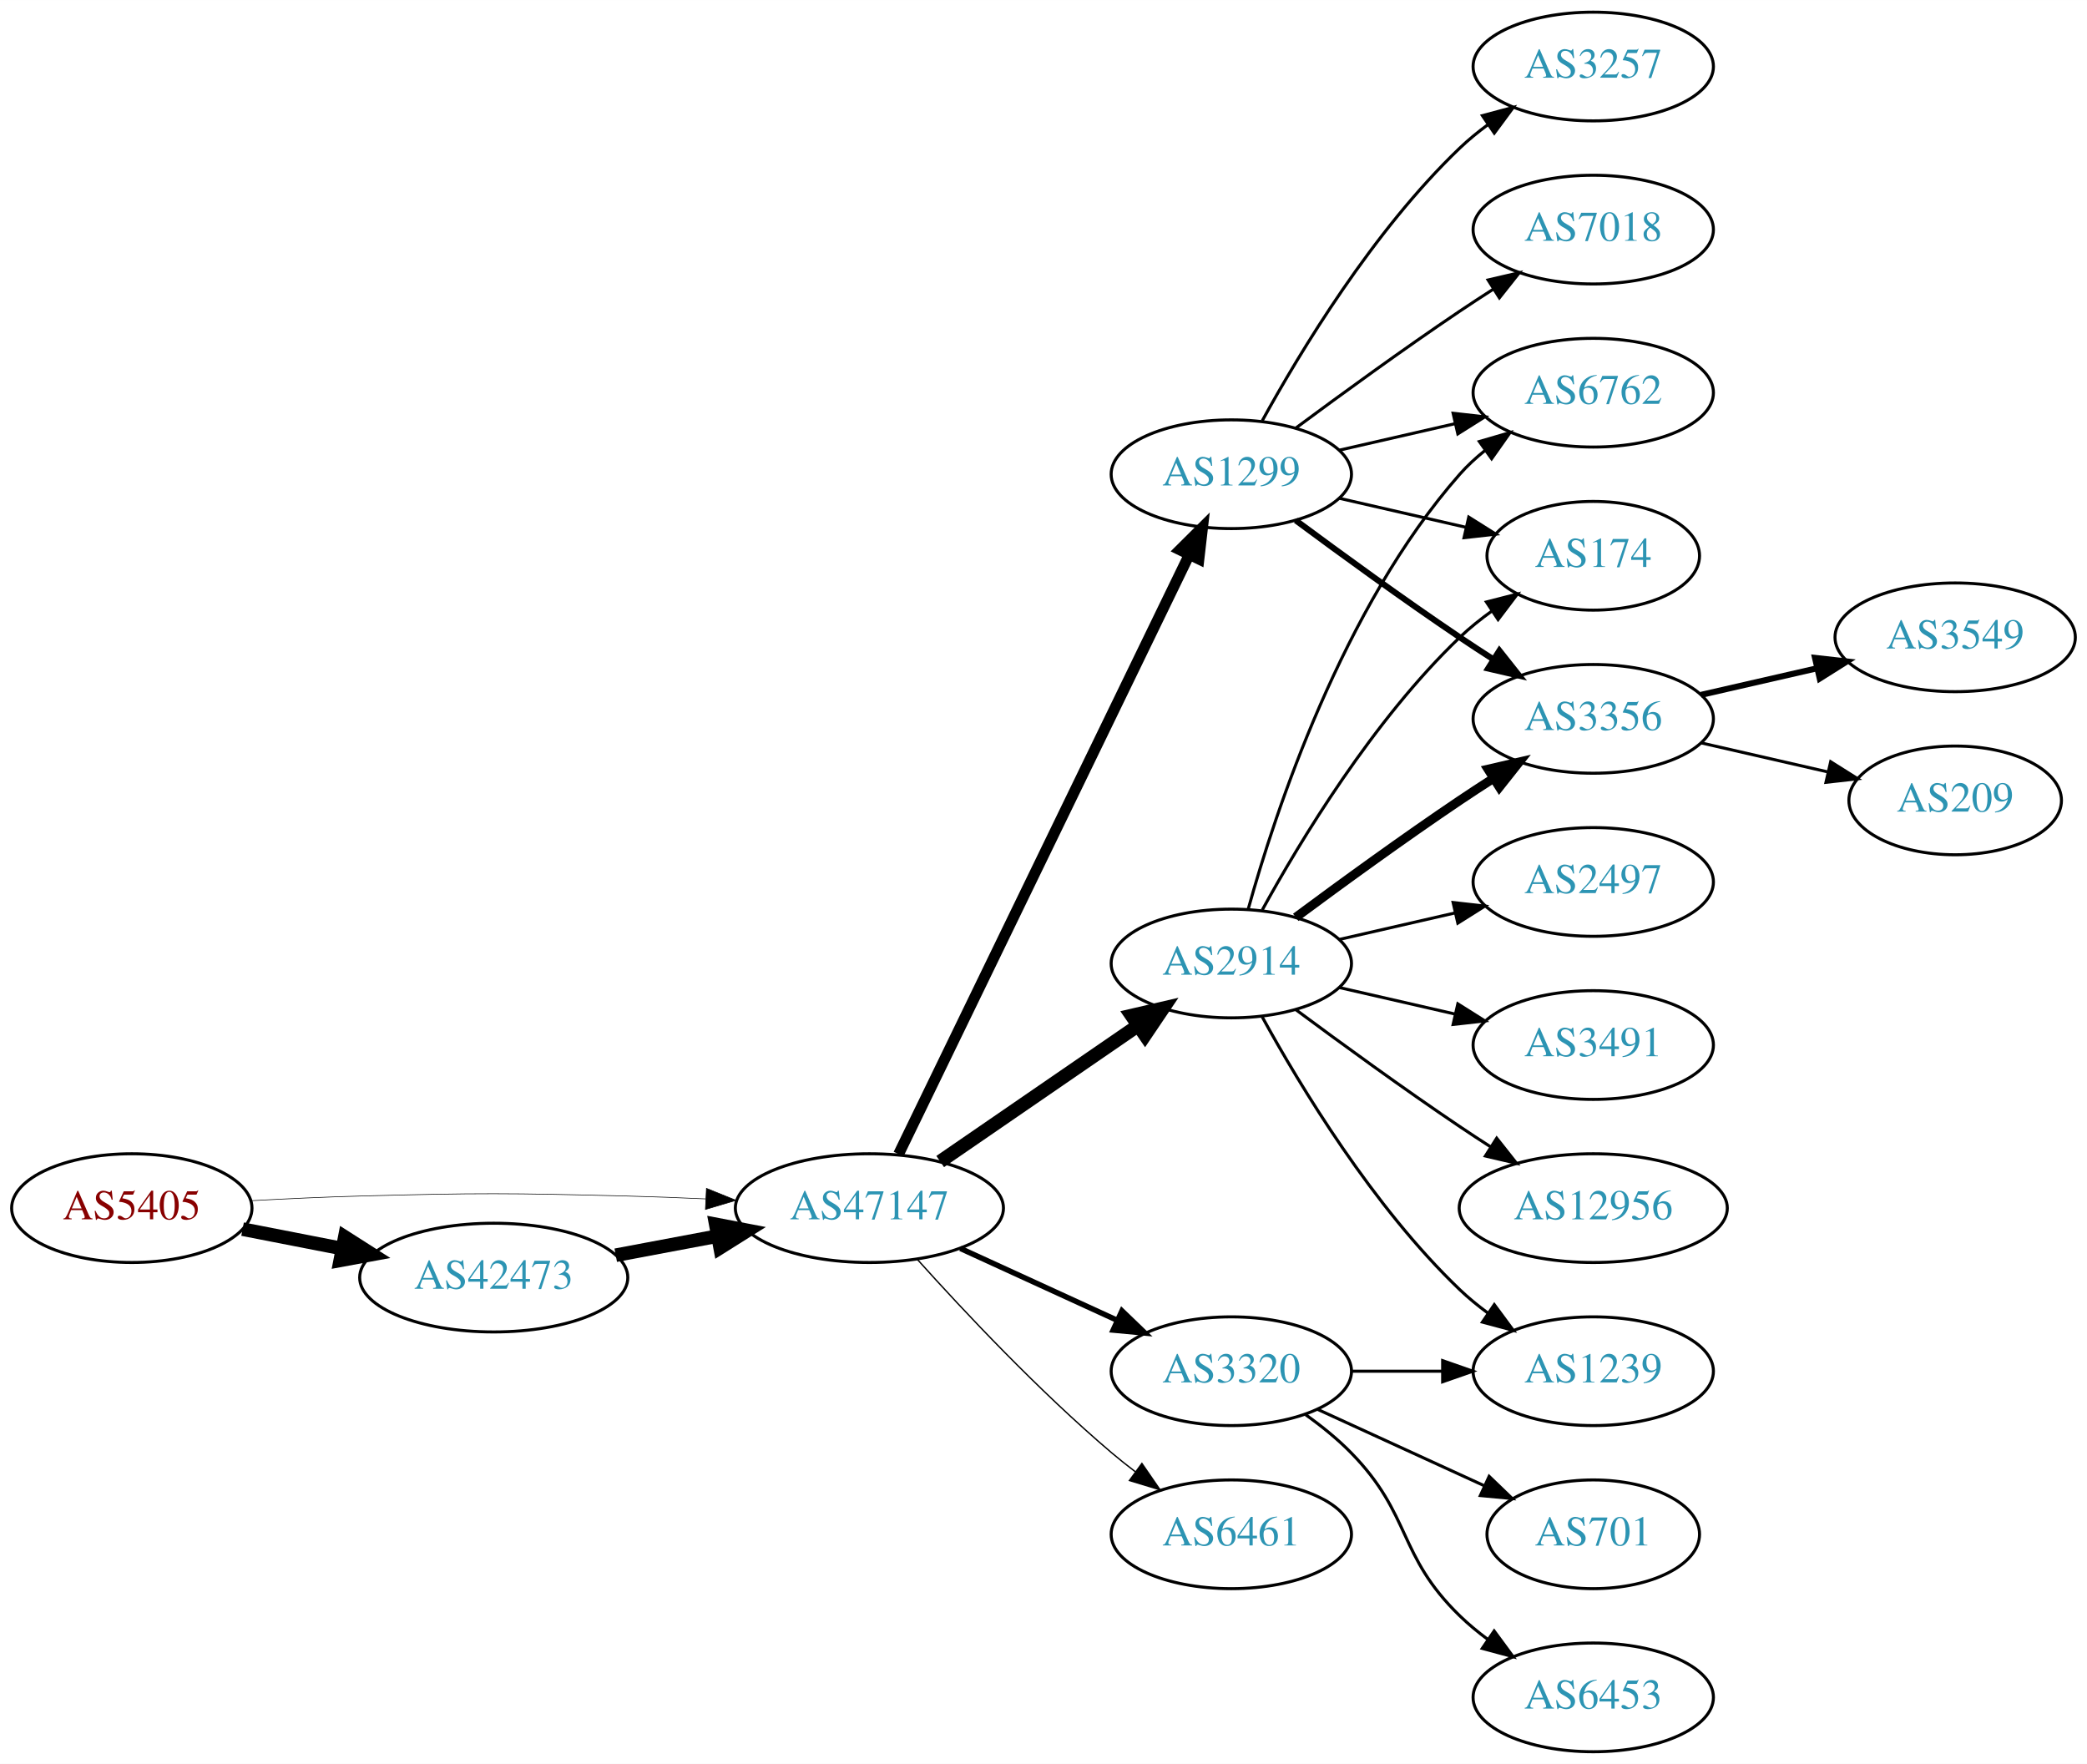
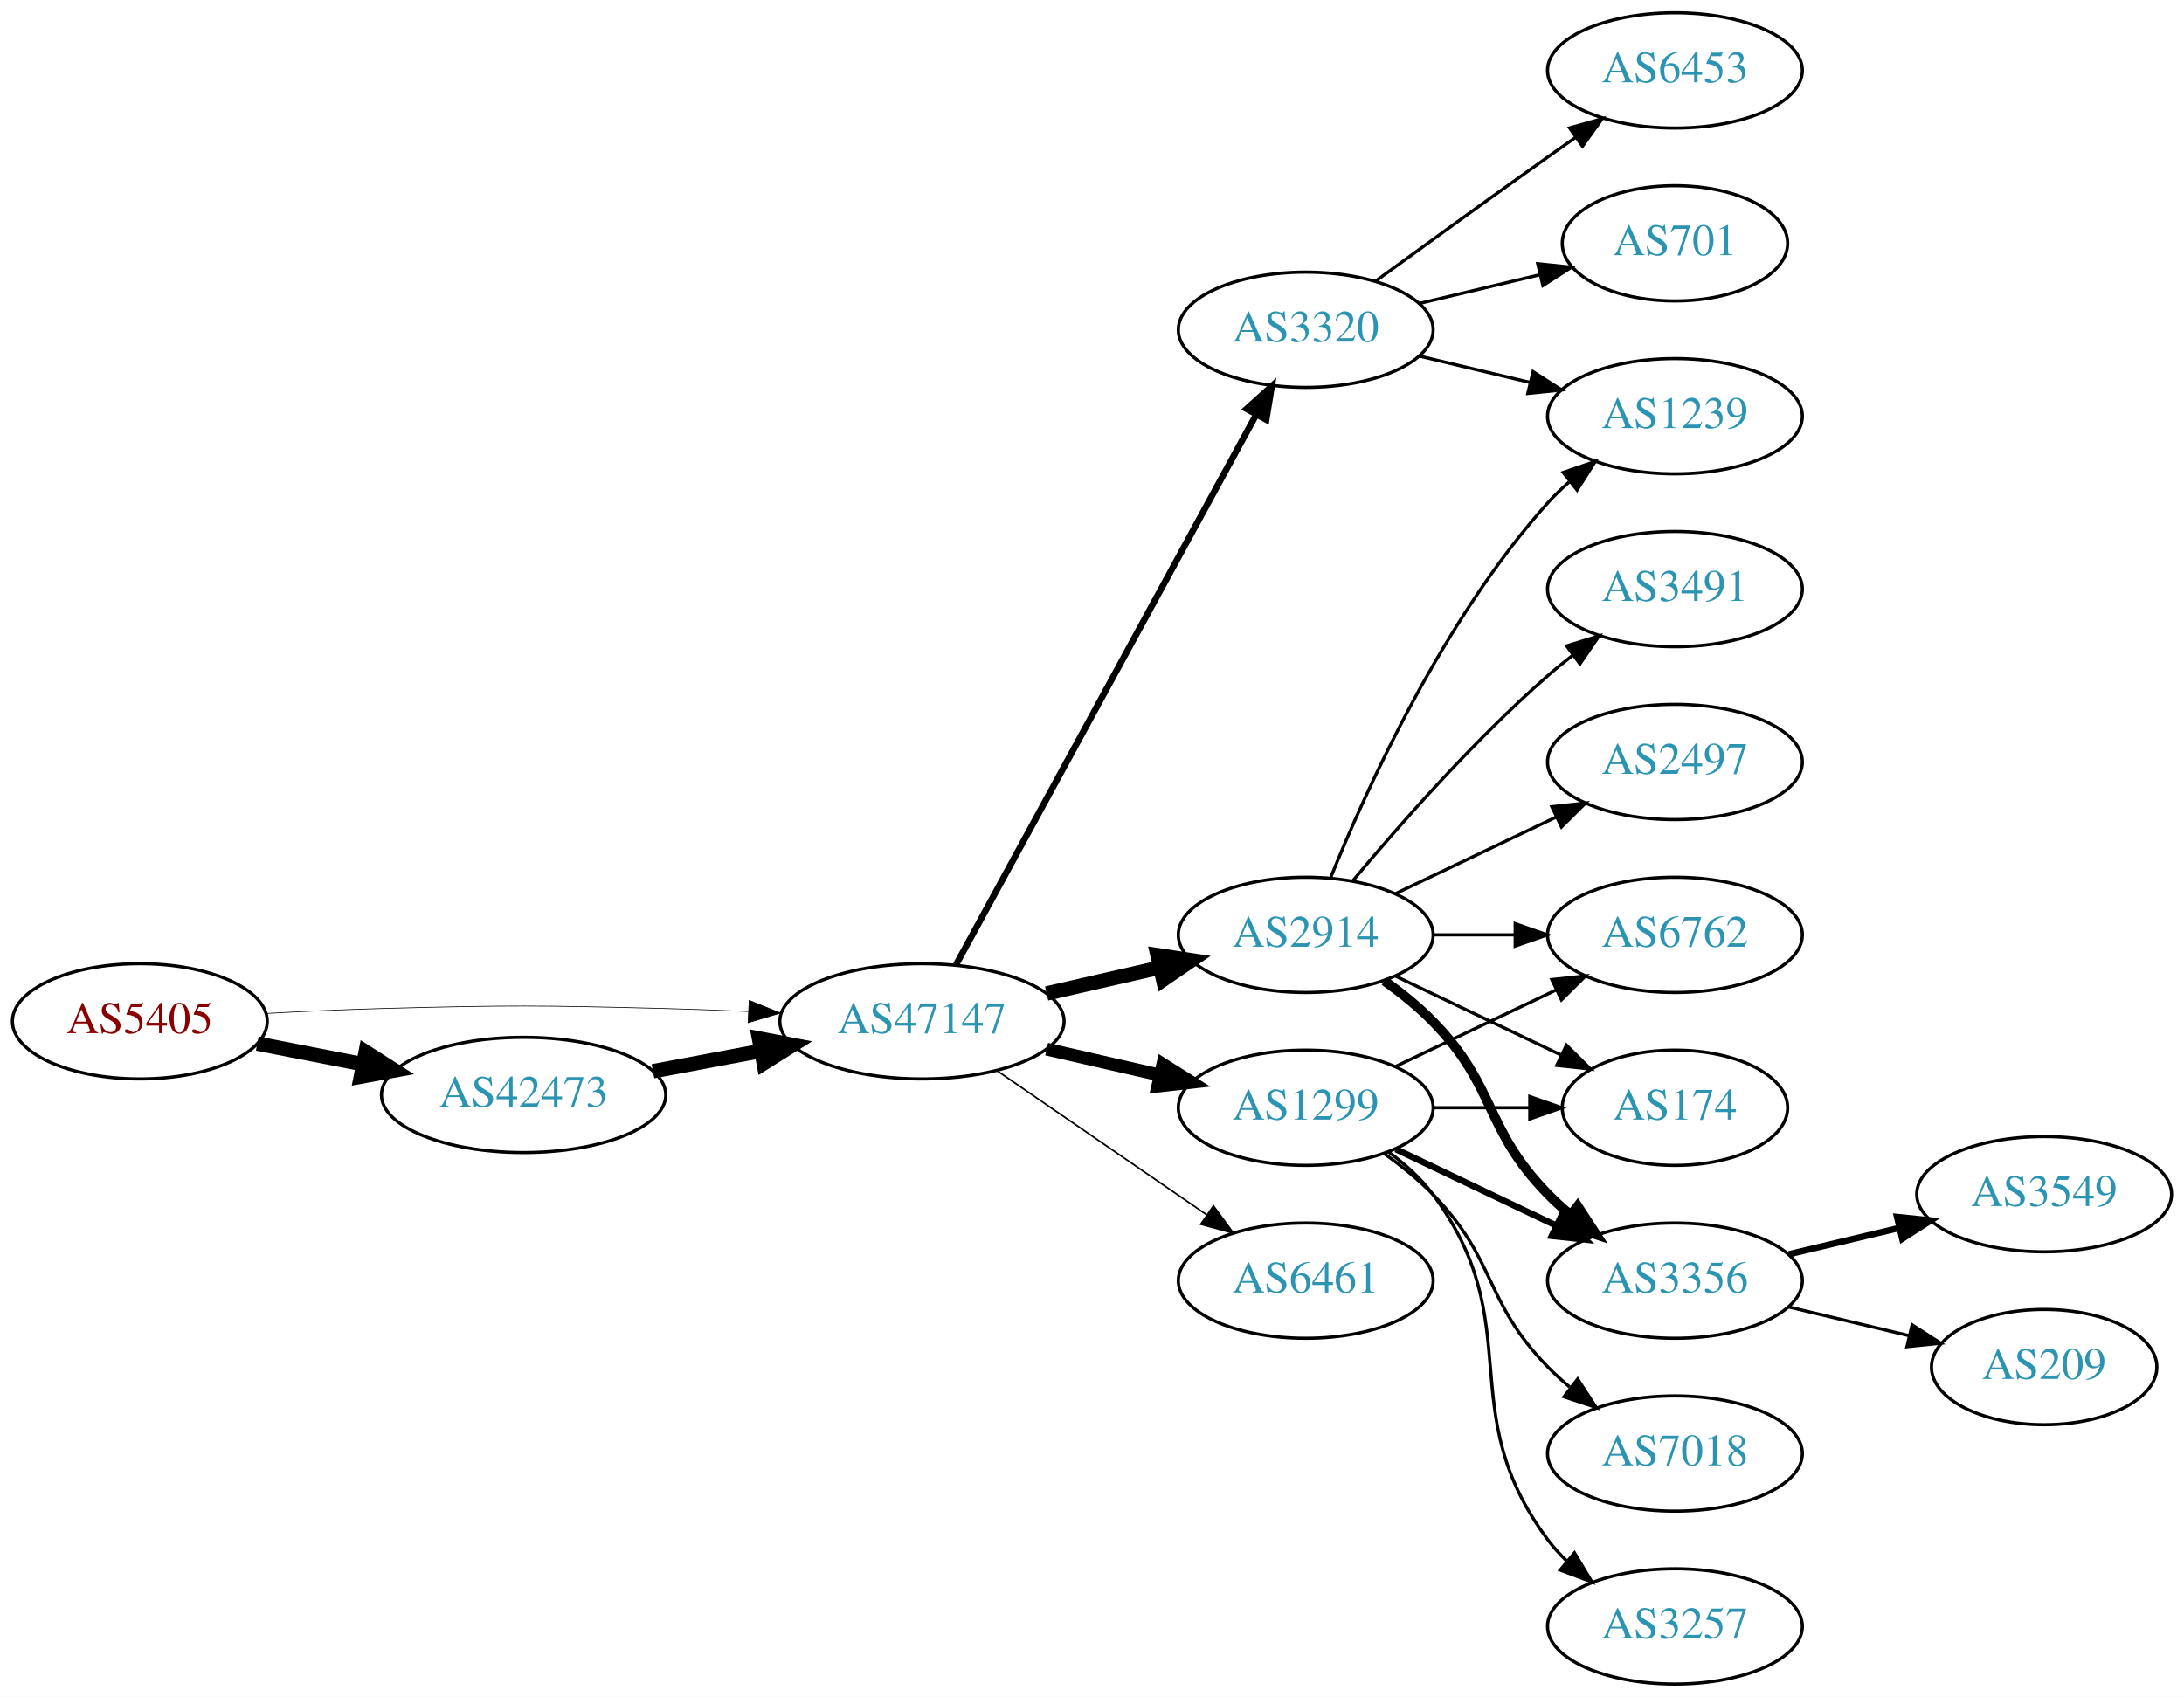
- <svg xmlns="http://www.w3.org/2000/svg" xmlns:xlink="http://www.w3.org/1999/xlink" width="691pt" height="584pt" viewBox="0.00 0.00 691.06 584.00">
-   <g id="graph0" class="graph" transform="scale(1 1) rotate(0) translate(4 580)">
-     <polygon fill="white" stroke="none" points="-4,4 -4,-580 687.055,-580 687.055,4 -4,4" />
+ <svg xmlns="http://www.w3.org/2000/svg" xmlns:xlink="http://www.w3.org/1999/xlink" width="682pt" height="530pt" viewBox="0.00 0.00 681.96 530.00">
+   <g id="graph0" class="graph" transform="scale(1 1) rotate(0) translate(4 526)">
+     <polygon fill="white" stroke="none" points="-4,4 -4,-526 677.956,-526 677.956,4 -4,4" />
    <g id="node1" class="node">
      <g id="a_node1">
        <a xlink:href="/asn/5405" xlink:title="AS5405 ~ CSO.net Internet Services GmbH [AT]">
-           <ellipse fill="#ffffff" stroke="black" cx="39.647" cy="-180" rx="39.794" ry="18" />
-           <text text-anchor="middle" x="39.647" y="-176.3" font-family="Times,serif" font-size="14.00" fill="#880000">AS5405</text>
+           <ellipse fill="#ffffff" stroke="black" cx="39.647" cy="-207" rx="39.794" ry="18" />
+           <text text-anchor="middle" x="39.647" y="-203.3" font-family="Times,serif" font-size="14.00" fill="#880000">AS5405</text>
        </a>
      </g>
    </g>
    <g id="node2" class="node">
      <g id="a_node2">
        <a xlink:href="/asn/42473" xlink:title="AS42473 ~ ANEXIA Internetdienstleistungs GmbH [AT]">
-           <ellipse fill="#ffffff" stroke="black" cx="159.489" cy="-157" rx="44.393" ry="18" />
-           <text text-anchor="middle" x="159.489" y="-153.3" font-family="Times,serif" font-size="14.00" fill="#2c94b3">AS42473</text>
+           <ellipse fill="#ffffff" stroke="black" cx="159.489" cy="-184" rx="44.393" ry="18" />
+           <text text-anchor="middle" x="159.489" y="-180.3" font-family="Times,serif" font-size="14.00" fill="#2c94b3">AS42473</text>
        </a>
      </g>
    </g>
    <g id="edge1" class="edge">
-       <path fill="none" stroke="black" stroke-width="4.5" d="M76.323,-173.037C86.696,-171.012 98.214,-168.764 109.264,-166.608" />
-       <polygon fill="black" stroke="black" stroke-width="4.5" points="110.173,-170.442 119.234,-164.662 108.665,-162.713 110.173,-170.442" />
+       <path fill="none" stroke="black" stroke-width="4.5" d="M76.323,-200.037C86.696,-198.012 98.214,-195.764 109.264,-193.608" />
+       <polygon fill="black" stroke="black" stroke-width="4.5" points="110.173,-197.442 119.234,-191.662 108.665,-189.713 110.173,-197.442" />
    </g>
    <g id="node3" class="node">
      <g id="a_node3">
        <a xlink:href="/asn/47147" xlink:title="AS47147 ~ ANEXIA Internetdienstleistungs GmbH [AT]">
-           <ellipse fill="#ffffff" stroke="black" cx="283.881" cy="-180" rx="44.393" ry="18" />
-           <text text-anchor="middle" x="283.881" y="-176.3" font-family="Times,serif" font-size="14.00" fill="#2c94b3">AS47147</text>
+           <ellipse fill="#ffffff" stroke="black" cx="283.881" cy="-207" rx="44.393" ry="18" />
+           <text text-anchor="middle" x="283.881" y="-203.3" font-family="Times,serif" font-size="14.00" fill="#2c94b3">AS47147</text>
        </a>
      </g>
    </g>
    <g id="edge2" class="edge">
-       <path fill="none" stroke="black" stroke-width="0.205" d="M78.989,-182.449C90.642,-183.087 103.487,-183.684 115.293,-184 154.564,-185.051 164.412,-184.991 203.685,-184 212.093,-183.788 220.998,-183.449 229.685,-183.056" />
-       <polygon fill="black" stroke="black" stroke-width="0.205" points="229.917,-186.549 239.739,-182.575 229.582,-179.557 229.917,-186.549" />
+       <path fill="none" stroke="black" stroke-width="0.214" d="M78.989,-209.449C90.642,-210.087 103.487,-210.684 115.293,-211 154.564,-212.051 164.412,-211.991 203.685,-211 212.093,-210.788 220.998,-210.449 229.685,-210.056" />
+       <polygon fill="black" stroke="black" stroke-width="0.214" points="229.917,-213.549 239.739,-209.575 229.582,-206.557 229.917,-213.549" />
    </g>
    <g id="edge3" class="edge">
-       <path fill="none" stroke="black" stroke-width="4.5" d="M199.888,-164.404C210.589,-166.415 222.312,-168.618 233.489,-170.718" />
-       <polygon fill="black" stroke="black" stroke-width="4.5" points="233,-174.633 243.556,-172.61 234.455,-166.893 233,-174.633" />
+       <path fill="none" stroke="black" stroke-width="4.5" d="M199.888,-191.404C210.589,-193.415 222.312,-195.618 233.489,-197.718" />
+       <polygon fill="black" stroke="black" stroke-width="4.5" points="233,-201.633 243.556,-199.61 234.455,-193.893 233,-201.633" />
    </g>
    <g id="node4" class="node">
      <g id="a_node4">
        <a xlink:href="/asn/2914" xlink:title="AS2914 ~ NTT America, Inc. [US]">
-           <ellipse fill="#ffffff" stroke="black" cx="403.724" cy="-261" rx="39.794" ry="18" />
-           <text text-anchor="middle" x="403.724" y="-257.3" font-family="Times,serif" font-size="14.00" fill="#2c94b3">AS2914</text>
+           <ellipse fill="#ffffff" stroke="black" cx="403.724" cy="-234" rx="39.794" ry="18" />
+           <text text-anchor="middle" x="403.724" y="-230.3" font-family="Times,serif" font-size="14.00" fill="#2c94b3">AS2914</text>
        </a>
      </g>
    </g>
    <g id="edge4" class="edge">
-       <path fill="none" stroke="black" stroke-width="4.5" d="M307.324,-195.426C325.905,-208.198 352.466,-226.455 372.846,-240.463" />
-       <polygon fill="black" stroke="black" stroke-width="4.5" points="370.689,-243.758 381.16,-246.178 375.149,-237.269 370.689,-243.758" />
+       <path fill="none" stroke="black" stroke-width="4.5" d="M322.816,-215.692C334.057,-218.267 346.469,-221.111 358.092,-223.774" />
+       <polygon fill="black" stroke="black" stroke-width="4.5" points="357.427,-227.661 368.054,-226.057 359.186,-219.985 357.427,-227.661" />
    </g>
    <g id="node5" class="node">
      <g id="a_node5">
-         <a xlink:href="/asn/1299" xlink:title="AS1299 ~ Telia Carrier [EU]">
+         <a xlink:href="/asn/3320" xlink:title="AS3320 ~ DTAG [DE]">
          <ellipse fill="#ffffff" stroke="black" cx="403.724" cy="-423" rx="39.794" ry="18" />
-           <text text-anchor="middle" x="403.724" y="-419.3" font-family="Times,serif" font-size="14.00" fill="#2c94b3">AS1299</text>
+           <text text-anchor="middle" x="403.724" y="-419.3" font-family="Times,serif" font-size="14.00" fill="#2c94b3">AS3320</text>
        </a>
      </g>
    </g>
    <g id="edge5" class="edge">
-       <path fill="none" stroke="black" stroke-width="3.6" d="M293.546,-197.868C314.027,-240.101 365.514,-346.272 389.74,-396.227" />
-       <polygon fill="black" stroke="black" stroke-width="3.6" points="386.692,-397.963 394.205,-405.433 392.99,-394.908 386.692,-397.963" />
+       <path fill="none" stroke="black" stroke-width="2" d="M294.525,-224.676C315.206,-262.584 363.919,-351.873 388.298,-396.559" />
+       <polygon fill="black" stroke="black" stroke-width="2" points="385.25,-398.28 393.112,-405.383 391.395,-394.928 385.25,-398.28" />
    </g>
    <g id="node6" class="node">
      <g id="a_node6">
-         <a xlink:href="/asn/3320" xlink:title="AS3320 ~ DTAG [DE]">
-           <ellipse fill="#ffffff" stroke="black" cx="403.724" cy="-126" rx="39.794" ry="18" />
-           <text text-anchor="middle" x="403.724" y="-122.3" font-family="Times,serif" font-size="14.00" fill="#2c94b3">AS3320</text>
+         <a xlink:href="/asn/1299" xlink:title="AS1299 ~ Telia Carrier [EU]">
+           <ellipse fill="#ffffff" stroke="black" cx="403.724" cy="-180" rx="39.794" ry="18" />
+           <text text-anchor="middle" x="403.724" y="-176.3" font-family="Times,serif" font-size="14.00" fill="#2c94b3">AS1299</text>
        </a>
      </g>
    </g>
    <g id="edge6" class="edge">
-       <path fill="none" stroke="black" stroke-width="1.8" d="M314.011,-166.652C329.622,-159.498 349.02,-150.609 365.692,-142.97" />
-       <polygon fill="black" stroke="black" stroke-width="1.8" points="367.511,-145.986 375.144,-138.638 364.595,-139.622 367.511,-145.986" />
+       <path fill="none" stroke="black" stroke-width="4" d="M322.816,-198.308C334.057,-195.733 346.469,-192.889 358.092,-190.226" />
+       <polygon fill="black" stroke="black" stroke-width="4" points="359.088,-193.588 368.054,-187.943 357.525,-186.765 359.088,-193.588" />
    </g>
    <g id="node7" class="node">
      <g id="a_node7">
        <a xlink:href="/asn/6461" xlink:title="AS6461 ~ Zayo Bandwidth [US]">
-           <ellipse fill="#ffffff" stroke="black" cx="403.724" cy="-72" rx="39.794" ry="18" />
-           <text text-anchor="middle" x="403.724" y="-68.3" font-family="Times,serif" font-size="14.00" fill="#2c94b3">AS6461</text>
+           <ellipse fill="#ffffff" stroke="black" cx="403.724" cy="-126" rx="39.794" ry="18" />
+           <text text-anchor="middle" x="403.724" y="-122.3" font-family="Times,serif" font-size="14.00" fill="#2c94b3">AS6461</text>
        </a>
      </g>
    </g>
    <g id="edge7" class="edge">
-       <path fill="none" stroke="black" stroke-width="0.45" d="M299.814,-162.956C315.14,-145.903 340.075,-119.35 364.077,-99 366.574,-96.883 369.235,-94.768 371.946,-92.707" />
-       <polygon fill="black" stroke="black" stroke-width="0.45" points="374.112,-95.459 380.123,-86.734 369.983,-89.806 374.112,-95.459" />
+       <path fill="none" stroke="black" stroke-width="0.5" d="M307.324,-191.574C325.905,-178.802 352.466,-160.545 372.846,-146.537" />
+       <polygon fill="black" stroke="black" stroke-width="0.5" points="374.902,-149.371 381.16,-140.822 370.936,-143.602 374.902,-149.371" />
    </g>
    <g id="node8" class="node">
      <g id="a_node8">
+         <a xlink:href="/asn/1239" xlink:title="AS1239 ~ Sprint [US]">
+           <ellipse fill="#ffffff" stroke="black" cx="519.017" cy="-396" rx="39.794" ry="18" />
+           <text text-anchor="middle" x="519.017" y="-392.3" font-family="Times,serif" font-size="14.00" fill="#2c94b3">AS1239</text>
+         </a>
+       </g>
+     </g>
+     <g id="edge12" class="edge">
+       <path fill="none" stroke="black" d="M411.472,-251.787C422.523,-279.243 446.576,-332.578 479.37,-369 481.373,-371.224 483.591,-373.363 485.924,-375.397" />
+       <polygon fill="black" stroke="black" points="484.122,-378.433 494.143,-381.873 488.454,-372.935 484.122,-378.433" />
+     </g>
+     <g id="node11" class="node">
+       <g id="a_node11">
+         <a xlink:href="/asn/6762" xlink:title="AS6762 ~ TELECOM ITALIA SPARKLE S.p.A. [IT]">
+           <ellipse fill="#ffffff" stroke="black" cx="519.017" cy="-234" rx="39.794" ry="18" />
+           <text text-anchor="middle" x="519.017" y="-230.3" font-family="Times,serif" font-size="14.00" fill="#2c94b3">AS6762</text>
+         </a>
+       </g>
+     </g>
+     <g id="edge11" class="edge">
+       <path fill="none" stroke="black" d="M443.396,-234C451.599,-234 460.363,-234 468.895,-234" />
+       <polygon fill="black" stroke="black" points="469.134,-237.5 479.134,-234 469.134,-230.5 469.134,-237.5" />
+     </g>
+     <g id="node12" class="node">
+       <g id="a_node12">
+         <a xlink:href="/asn/174" xlink:title="AS174 ~ Cogent Communications [US]">
+           <ellipse fill="#ffffff" stroke="black" cx="519.017" cy="-180" rx="35.194" ry="18" />
+           <text text-anchor="middle" x="519.017" y="-176.3" font-family="Times,serif" font-size="14.00" fill="#2c94b3">AS174</text>
+         </a>
+       </g>
+     </g>
+     <g id="edge13" class="edge">
+       <path fill="none" stroke="black" d="M431.86,-221.066C447.292,-213.71 466.778,-204.423 483.313,-196.541" />
+       <polygon fill="black" stroke="black" points="485.133,-199.551 492.654,-192.089 482.121,-193.232 485.133,-199.551" />
+     </g>
+     <g id="node13" class="node">
+       <g id="a_node13">
+         <a xlink:href="/asn/3356" xlink:title="AS3356 ~ Level 3 Parent, LLC [US]">
+           <ellipse fill="#ffffff" stroke="black" cx="519.017" cy="-126" rx="39.794" ry="18" />
+           <text text-anchor="middle" x="519.017" y="-122.3" font-family="Times,serif" font-size="14.00" fill="#2c94b3">AS3356</text>
+         </a>
+       </g>
+     </g>
+     <g id="edge14" class="edge">
+       <path fill="none" stroke="black" stroke-width="3" d="M428.318,-219.611C433.574,-215.852 438.906,-211.563 443.37,-207 463.543,-186.383 459.198,-173.617 479.37,-153 481.463,-150.861 483.746,-148.782 486.123,-146.79" />
+       <polygon fill="black" stroke="black" stroke-width="3" points="488.641,-149.268 494.423,-140.389 484.367,-143.725 488.641,-149.268" />
+     </g>
+     <g id="node14" class="node">
+       <g id="a_node14">
+         <a xlink:href="/asn/3491" xlink:title="AS3491 ~ PCCW Global, Inc. [US]">
+           <ellipse fill="#ffffff" stroke="black" cx="519.017" cy="-342" rx="39.794" ry="18" />
+           <text text-anchor="middle" x="519.017" y="-338.3" font-family="Times,serif" font-size="14.00" fill="#2c94b3">AS3491</text>
+         </a>
+       </g>
+     </g>
+     <g id="edge15" class="edge">
+       <path fill="none" stroke="black" d="M418.354,-250.817C432.636,-267.929 456.183,-294.745 479.37,-315 481.836,-317.154 484.475,-319.294 487.172,-321.372" />
+       <polygon fill="black" stroke="black" points="485.197,-324.264 495.326,-327.37 489.345,-318.625 485.197,-324.264" />
+     </g>
+     <g id="node15" class="node">
+       <g id="a_node15">
        <a xlink:href="/asn/2497" xlink:title="AS2497 ~ Internet Initiative Japan Inc. [JP]">
-           <ellipse fill="#ffffff" stroke="black" cx="523.566" cy="-288" rx="39.794" ry="18" />
-           <text text-anchor="middle" x="523.566" y="-284.3" font-family="Times,serif" font-size="14.00" fill="#2c94b3">AS2497</text>
-         </a>
-       </g>
+           <ellipse fill="#ffffff" stroke="black" cx="519.017" cy="-288" rx="39.794" ry="18" />
+           <text text-anchor="middle" x="519.017" y="-284.3" font-family="Times,serif" font-size="14.00" fill="#2c94b3">AS2497</text>
+         </a>
+       </g>
+     </g>
+     <g id="edge16" class="edge">
+       <path fill="none" stroke="black" d="M431.86,-246.934C446.854,-254.081 465.675,-263.052 481.898,-270.785" />
+       <polygon fill="black" stroke="black" points="480.569,-274.028 491.102,-275.171 483.581,-267.709 480.569,-274.028" />
    </g>
    <g id="edge8" class="edge">
-       <path fill="none" stroke="black" d="M439.443,-268.955C451.443,-271.704 465.064,-274.825 477.756,-277.733" />
-       <polygon fill="black" stroke="black" points="477.159,-281.187 487.688,-280.009 478.722,-274.364 477.159,-281.187" />
+       <path fill="none" stroke="black" d="M439.331,-414.752C450.202,-412.162 462.357,-409.265 473.799,-406.538" />
+       <polygon fill="black" stroke="black" points="474.705,-409.92 483.621,-404.197 473.082,-403.111 474.705,-409.92" />
    </g>
    <g id="node9" class="node">
      <g id="a_node9">
-         <a xlink:href="/asn/6762" xlink:title="AS6762 ~ TELECOM ITALIA SPARKLE S.p.A. [IT]">
-           <ellipse fill="#ffffff" stroke="black" cx="523.566" cy="-450" rx="39.794" ry="18" />
-           <text text-anchor="middle" x="523.566" y="-446.3" font-family="Times,serif" font-size="14.00" fill="#2c94b3">AS6762</text>
+         <a xlink:href="/asn/6453" xlink:title="AS6453 ~ TATA COMMUNICATIONS (AMERICA) INC [US]">
+           <ellipse fill="#ffffff" stroke="black" cx="519.017" cy="-504" rx="39.794" ry="18" />
+           <text text-anchor="middle" x="519.017" y="-500.3" font-family="Times,serif" font-size="14.00" fill="#2c94b3">AS6453</text>
        </a>
      </g>
    </g>
    <g id="edge9" class="edge">
-       <path fill="none" stroke="black" d="M409.297,-278.946C418.202,-310.995 440.487,-378.842 479.37,-423 481.854,-425.821 484.704,-428.449 487.729,-430.871" />
-       <polygon fill="black" stroke="black" points="485.847,-433.828 496.019,-436.791 489.915,-428.131 485.847,-433.828" />
+       <path fill="none" stroke="black" d="M425.572,-438.222C440.506,-449.091 461.12,-464.025 479.37,-477 482.191,-479.005 485.134,-481.085 488.082,-483.159" />
+       <polygon fill="black" stroke="black" points="486.109,-486.05 496.306,-488.926 490.128,-480.319 486.109,-486.05" />
    </g>
    <g id="node10" class="node">
      <g id="a_node10">
-         <a xlink:href="/asn/174" xlink:title="AS174 ~ Cogent Communications [US]">
-           <ellipse fill="#ffffff" stroke="black" cx="523.566" cy="-396" rx="35.194" ry="18" />
-           <text text-anchor="middle" x="523.566" y="-392.3" font-family="Times,serif" font-size="14.00" fill="#2c94b3">AS174</text>
+         <a xlink:href="/asn/701" xlink:title="AS701 ~ UUNET [US]">
+           <ellipse fill="#ffffff" stroke="black" cx="519.017" cy="-450" rx="35.194" ry="18" />
+           <text text-anchor="middle" x="519.017" y="-446.3" font-family="Times,serif" font-size="14.00" fill="#2c94b3">AS701</text>
        </a>
      </g>
    </g>
    <g id="edge10" class="edge">
-       <path fill="none" stroke="black" d="M413.965,-278.713C426.51,-301.561 450.687,-341.611 479.37,-369 482.624,-372.107 486.291,-375.046 490.078,-377.76" />
-       <polygon fill="black" stroke="black" points="488.18,-380.701 498.446,-383.322 492.055,-374.872 488.18,-380.701" />
-     </g>
-     <g id="node11" class="node">
-       <g id="a_node11">
-         <a xlink:href="/asn/3491" xlink:title="AS3491 ~ PCCW Global, Inc. [US]">
-           <ellipse fill="#ffffff" stroke="black" cx="523.566" cy="-234" rx="39.794" ry="18" />
-           <text text-anchor="middle" x="523.566" y="-230.3" font-family="Times,serif" font-size="14.00" fill="#2c94b3">AS3491</text>
-         </a>
-       </g>
-     </g>
-     <g id="edge11" class="edge">
-       <path fill="none" stroke="black" d="M439.443,-253.045C451.443,-250.296 465.064,-247.175 477.756,-244.267" />
-       <polygon fill="black" stroke="black" points="478.722,-247.636 487.688,-241.991 477.159,-240.813 478.722,-247.636" />
-     </g>
-     <g id="node12" class="node">
-       <g id="a_node12">
-         <a xlink:href="/asn/12956" xlink:title="AS12956 ~ TELXIUS [ES]">
-           <ellipse fill="#ffffff" stroke="black" cx="523.566" cy="-180" rx="44.393" ry="18" />
-           <text text-anchor="middle" x="523.566" y="-176.3" font-family="Times,serif" font-size="14.00" fill="#2c94b3">AS12956</text>
-         </a>
-       </g>
-     </g>
-     <g id="edge12" class="edge">
-       <path fill="none" stroke="black" d="M425.054,-245.723C439.916,-234.696 460.661,-219.593 479.37,-207 482.66,-204.785 486.123,-202.518 489.597,-200.285" />
-       <polygon fill="black" stroke="black" points="491.594,-203.163 498.165,-194.852 487.845,-197.252 491.594,-203.163" />
-     </g>
-     <g id="node13" class="node">
-       <g id="a_node13">
-         <a xlink:href="/asn/1239" xlink:title="AS1239 ~ Sprint [US]">
-           <ellipse fill="#ffffff" stroke="black" cx="523.566" cy="-126" rx="39.794" ry="18" />
-           <text text-anchor="middle" x="523.566" y="-122.3" font-family="Times,serif" font-size="14.00" fill="#2c94b3">AS1239</text>
-         </a>
-       </g>
-     </g>
-     <g id="edge13" class="edge">
-       <path fill="none" stroke="black" d="M413.965,-243.287C426.51,-220.439 450.687,-180.389 479.37,-153 482.238,-150.261 485.427,-147.653 488.736,-145.215" />
-       <polygon fill="black" stroke="black" points="490.8,-148.044 497.096,-139.523 486.86,-142.258 490.8,-148.044" />
-     </g>
-     <g id="node14" class="node">
-       <g id="a_node14">
-         <a xlink:href="/asn/3356" xlink:title="AS3356 ~ Level 3 Parent, LLC [US]">
-           <ellipse fill="#ffffff" stroke="black" cx="523.566" cy="-342" rx="39.794" ry="18" />
-           <text text-anchor="middle" x="523.566" y="-338.3" font-family="Times,serif" font-size="14.00" fill="#2c94b3">AS3356</text>
-         </a>
-       </g>
-     </g>
-     <g id="edge14" class="edge">
-       <path fill="none" stroke="black" stroke-width="3" d="M425.054,-276.277C439.916,-287.304 460.661,-302.407 479.37,-315 482.919,-317.389 486.67,-319.839 490.418,-322.242" />
-       <polygon fill="black" stroke="black" stroke-width="3" points="488.744,-325.325 499.067,-327.712 492.486,-319.409 488.744,-325.325" />
-     </g>
-     <g id="edge18" class="edge">
-       <path fill="none" stroke="black" d="M439.443,-430.955C451.443,-433.704 465.064,-436.825 477.756,-439.733" />
-       <polygon fill="black" stroke="black" points="477.159,-443.187 487.688,-442.009 478.722,-436.364 477.159,-443.187" />
+       <path fill="none" stroke="black" d="M439.331,-431.248C451.125,-434.058 464.43,-437.229 476.698,-440.153" />
+       <polygon fill="black" stroke="black" points="476.164,-443.624 486.703,-442.537 477.787,-436.814 476.164,-443.624" />
    </g>
    <g id="edge19" class="edge">
-       <path fill="none" stroke="black" d="M439.443,-415.045C452.536,-412.045 467.558,-408.604 481.199,-405.478" />
-       <polygon fill="black" stroke="black" points="482.34,-408.807 491.306,-403.162 480.777,-401.984 482.34,-408.807" />
+       <path fill="none" stroke="black" d="M431.86,-192.934C446.854,-200.081 465.675,-209.052 481.898,-216.785" />
+       <polygon fill="black" stroke="black" points="480.569,-220.028 491.102,-221.171 483.581,-213.709 480.569,-220.028" />
+     </g>
+     <g id="edge20" class="edge">
+       <path fill="none" stroke="black" d="M443.396,-180C453.101,-180 463.592,-180 473.555,-180" />
+       <polygon fill="black" stroke="black" points="473.691,-183.5 483.691,-180 473.691,-176.5 473.691,-183.5" />
    </g>
    <g id="edge17" class="edge">
-       <path fill="none" stroke="black" stroke-width="2" d="M425.054,-407.723C439.916,-396.696 460.661,-381.593 479.37,-369 482.919,-366.611 486.67,-364.161 490.418,-361.758" />
-       <polygon fill="black" stroke="black" stroke-width="2" points="492.486,-364.591 499.067,-356.288 488.744,-358.675 492.486,-364.591" />
-     </g>
-     <g id="node15" class="node">
-       <g id="a_node15">
-         <a xlink:href="/asn/7018" xlink:title="AS7018 ~ AT&amp;T Services, Inc. [US]">
-           <ellipse fill="#ffffff" stroke="black" cx="523.566" cy="-504" rx="39.794" ry="18" />
-           <text text-anchor="middle" x="523.566" y="-500.3" font-family="Times,serif" font-size="14.00" fill="#2c94b3">AS7018</text>
-         </a>
-       </g>
-     </g>
-     <g id="edge15" class="edge">
-       <path fill="none" stroke="black" d="M425.054,-438.277C439.916,-449.304 460.661,-464.407 479.37,-477 482.919,-479.389 486.67,-481.839 490.418,-484.242" />
-       <polygon fill="black" stroke="black" points="488.744,-487.325 499.067,-489.712 492.486,-481.409 488.744,-487.325" />
+       <path fill="none" stroke="black" stroke-width="2" d="M431.86,-167.066C446.854,-159.919 465.675,-150.948 481.898,-143.215" />
+       <polygon fill="black" stroke="black" stroke-width="2" points="483.581,-146.291 491.102,-138.829 480.569,-139.972 483.581,-146.291" />
    </g>
    <g id="node16" class="node">
      <g id="a_node16">
-         <a xlink:href="/asn/3257" xlink:title="AS3257 ~ GTT [DE]">
-           <ellipse fill="#ffffff" stroke="black" cx="523.566" cy="-558" rx="39.794" ry="18" />
-           <text text-anchor="middle" x="523.566" y="-554.3" font-family="Times,serif" font-size="14.00" fill="#2c94b3">AS3257</text>
-         </a>
-       </g>
-     </g>
-     <g id="edge16" class="edge">
-       <path fill="none" stroke="black" d="M413.965,-440.713C426.51,-463.561 450.687,-503.611 479.37,-531 482.238,-533.739 485.427,-536.347 488.736,-538.785" />
-       <polygon fill="black" stroke="black" points="486.86,-541.742 497.096,-544.477 490.8,-535.956 486.86,-541.742" />
-     </g>
-     <g id="edge22" class="edge">
-       <path fill="none" stroke="black" d="M443.636,-126C453.19,-126 463.539,-126 473.502,-126" />
-       <polygon fill="black" stroke="black" points="473.695,-129.5 483.695,-126 473.694,-122.5 473.695,-129.5" />
+         <a xlink:href="/asn/7018" xlink:title="AS7018 ~ AT&amp;T Services, Inc. [US]">
+           <ellipse fill="#ffffff" stroke="black" cx="519.017" cy="-72" rx="39.794" ry="18" />
+           <text text-anchor="middle" x="519.017" y="-68.3" font-family="Times,serif" font-size="14.00" fill="#2c94b3">AS7018</text>
+         </a>
+       </g>
+     </g>
+     <g id="edge18" class="edge">
+       <path fill="none" stroke="black" d="M428.318,-165.611C433.574,-161.852 438.906,-157.563 443.37,-153 463.543,-132.383 459.198,-119.617 479.37,-99 481.463,-96.861 483.746,-94.782 486.123,-92.79" />
+       <polygon fill="black" stroke="black" points="488.641,-95.268 494.423,-86.389 484.367,-89.725 488.641,-95.268" />
    </g>
    <g id="node17" class="node">
      <g id="a_node17">
-         <a xlink:href="/asn/6453" xlink:title="AS6453 ~ TATA COMMUNICATIONS (AMERICA) INC [US]">
-           <ellipse fill="#ffffff" stroke="black" cx="523.566" cy="-18" rx="39.794" ry="18" />
-           <text text-anchor="middle" x="523.566" y="-14.3" font-family="Times,serif" font-size="14.00" fill="#2c94b3">AS6453</text>
-         </a>
-       </g>
-     </g>
-     <g id="edge20" class="edge">
-       <path fill="none" stroke="black" d="M428.318,-111.611C433.574,-107.852 438.906,-103.563 443.37,-99 463.543,-78.383 458.677,-65.094 479.37,-45 482.215,-42.237 485.389,-39.614 488.689,-37.166" />
-       <polygon fill="black" stroke="black" points="490.755,-39.993 497.037,-31.462 486.806,-34.214 490.755,-39.993" />
+         <a xlink:href="/asn/3257" xlink:title="AS3257 ~ GTT [DE]">
+           <ellipse fill="#ffffff" stroke="black" cx="519.017" cy="-18" rx="39.794" ry="18" />
+           <text text-anchor="middle" x="519.017" y="-14.3" font-family="Times,serif" font-size="14.00" fill="#2c94b3">AS3257</text>
+         </a>
+       </g>
+     </g>
+     <g id="edge21" class="edge">
+       <path fill="none" stroke="black" d="M429.655,-166.118C434.731,-162.389 439.649,-157.984 443.37,-153 473.642,-112.458 449.099,-85.542 479.37,-45 481.115,-42.664 483.122,-40.455 485.285,-38.383" />
+       <polygon fill="black" stroke="black" points="487.645,-40.973 493.086,-31.882 483.163,-35.595 487.645,-40.973" />
    </g>
    <g id="node18" class="node">
      <g id="a_node18">
-         <a xlink:href="/asn/701" xlink:title="AS701 ~ UUNET [US]">
-           <ellipse fill="#ffffff" stroke="black" cx="523.566" cy="-72" rx="35.194" ry="18" />
-           <text text-anchor="middle" x="523.566" y="-68.3" font-family="Times,serif" font-size="14.00" fill="#2c94b3">AS701</text>
-         </a>
-       </g>
-     </g>
-     <g id="edge21" class="edge">
-       <path fill="none" stroke="black" d="M432.353,-113.339C448.769,-105.817 469.75,-96.202 487.347,-88.139" />
-       <polygon fill="black" stroke="black" points="489.092,-91.189 496.725,-83.842 486.176,-84.826 489.092,-91.189" />
+         <a xlink:href="/asn/3549" xlink:title="AS3549 ~ Level 3 Parent, LLC [US]">
+           <ellipse fill="#ffffff" stroke="black" cx="634.31" cy="-153" rx="39.794" ry="18" />
+           <text text-anchor="middle" x="634.31" y="-149.3" font-family="Times,serif" font-size="14.00" fill="#2c94b3">AS3549</text>
+         </a>
+       </g>
+     </g>
+     <g id="edge22" class="edge">
+       <path fill="none" stroke="black" stroke-width="2" d="M554.624,-134.248C565.495,-136.838 577.65,-139.735 589.092,-142.462" />
+       <polygon fill="black" stroke="black" stroke-width="2" points="588.375,-145.889 598.914,-144.803 589.998,-139.08 588.375,-145.889" />
    </g>
    <g id="node19" class="node">
      <g id="a_node19">
-         <a xlink:href="/asn/3549" xlink:title="AS3549 ~ Level 3 Parent, LLC [US]">
-           <ellipse fill="#ffffff" stroke="black" cx="643.409" cy="-369" rx="39.794" ry="18" />
-           <text text-anchor="middle" x="643.409" y="-365.3" font-family="Times,serif" font-size="14.00" fill="#2c94b3">AS3549</text>
+         <a xlink:href="/asn/209" xlink:title="AS209 ~ CenturyLink Communications, LLC [US]">
+           <ellipse fill="#ffffff" stroke="black" cx="634.31" cy="-99" rx="35.194" ry="18" />
+           <text text-anchor="middle" x="634.31" y="-95.3" font-family="Times,serif" font-size="14.00" fill="#2c94b3">AS209</text>
        </a>
      </g>
    </g>
    <g id="edge23" class="edge">
-       <path fill="none" stroke="black" stroke-width="2" d="M559.286,-349.955C571.285,-352.704 584.906,-355.825 597.599,-358.733" />
-       <polygon fill="black" stroke="black" stroke-width="2" points="597.001,-362.187 607.531,-361.009 598.565,-355.364 597.001,-362.187" />
-     </g>
-     <g id="node20" class="node">
-       <g id="a_node20">
-         <a xlink:href="/asn/209" xlink:title="AS209 ~ CenturyLink Communications, LLC [US]">
-           <ellipse fill="#ffffff" stroke="black" cx="643.409" cy="-315" rx="35.194" ry="18" />
-           <text text-anchor="middle" x="643.409" y="-311.3" font-family="Times,serif" font-size="14.00" fill="#2c94b3">AS209</text>
-         </a>
-       </g>
-     </g>
-     <g id="edge24" class="edge">
-       <path fill="none" stroke="black" d="M559.286,-334.045C572.378,-331.045 587.4,-327.604 601.041,-324.478" />
-       <polygon fill="black" stroke="black" points="602.183,-327.807 611.148,-322.162 600.619,-320.984 602.183,-327.807" />
+       <path fill="none" stroke="black" d="M554.624,-117.752C566.418,-114.942 579.723,-111.771 591.991,-108.847" />
+       <polygon fill="black" stroke="black" points="593.08,-112.186 601.996,-106.463 591.457,-105.376 593.08,-112.186" />
    </g>
  </g>
</svg>
